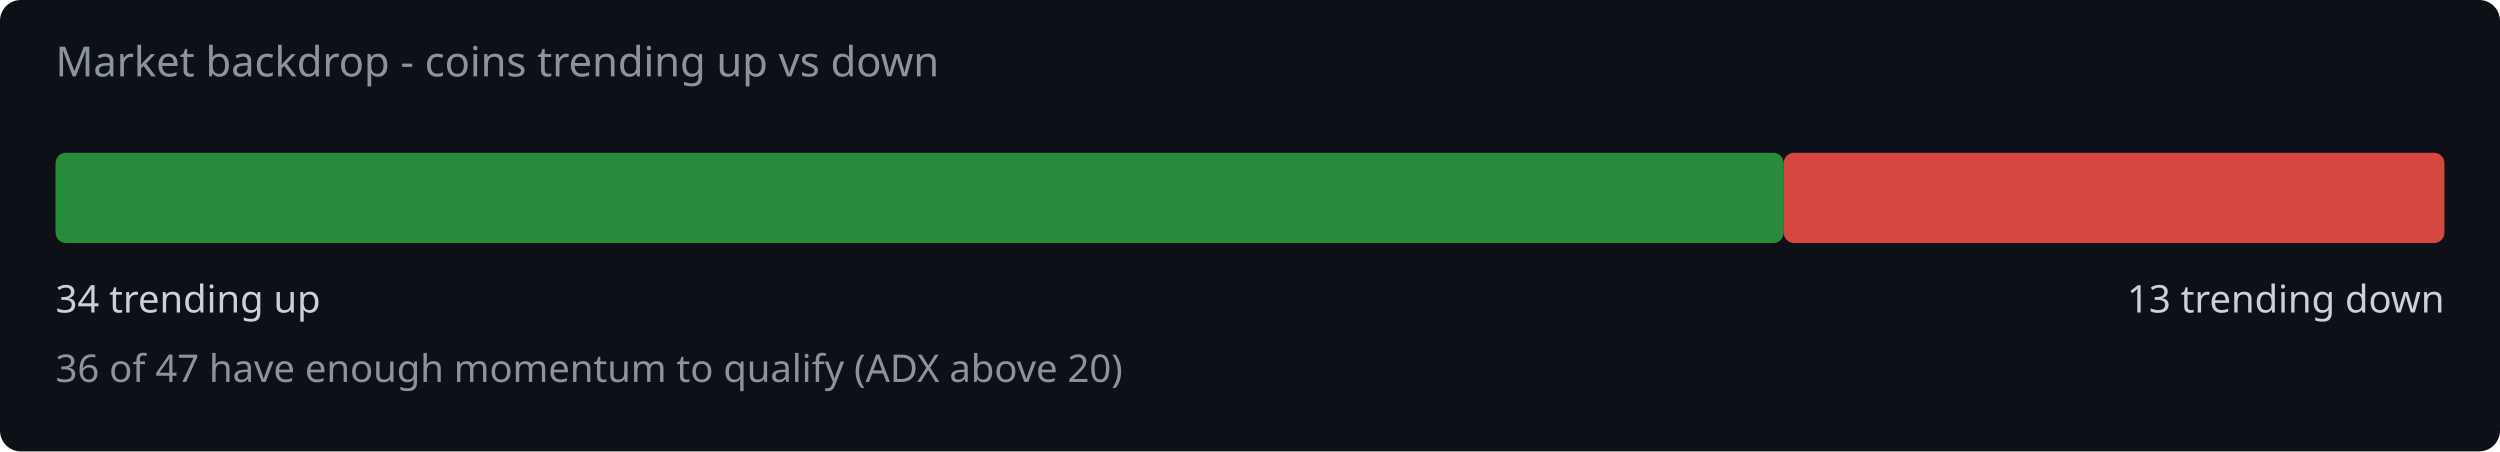
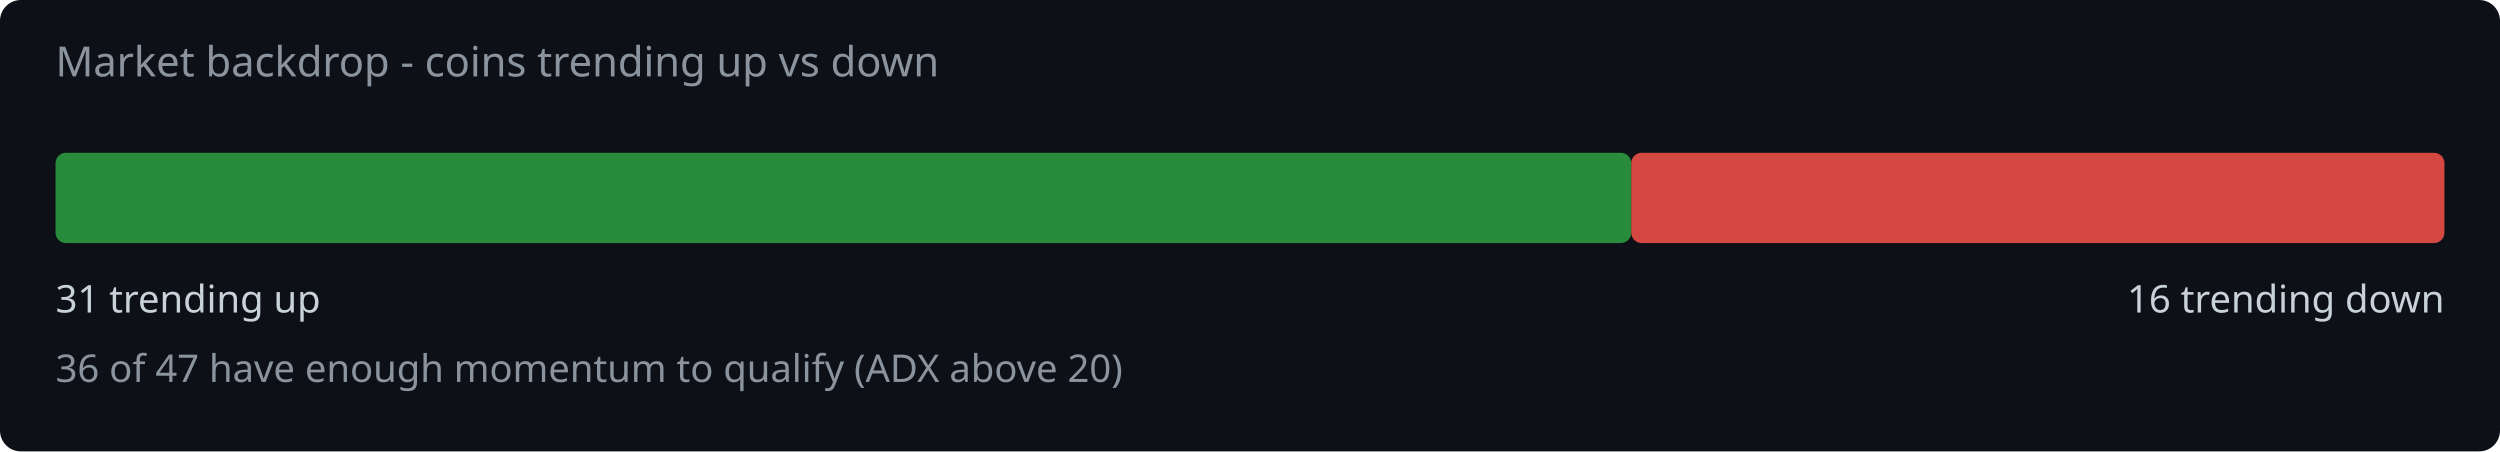
<svg xmlns="http://www.w3.org/2000/svg" width="720" height="130" viewBox="0 0 720 130">
  <rect width="720" height="130" fill="#0d1117" rx="6" />
  <text x="16" y="22" fill="#8b949e" font-family="system-ui,sans-serif" font-size="12">Market backdrop - coins trending up vs down</text>
-   <rect x="16" y="44" width="497.7" height="26" rx="3" fill="#2ea043" opacity="0.85" />
-   <rect x="513.7" y="44" width="190.3" height="26" rx="3" fill="#f85149" opacity="0.85" />
-   <text x="16" y="90" fill="#c9d1d9" font-family="system-ui,sans-serif" font-size="11">34 trending up</text>
-   <text x="704" y="90" fill="#c9d1d9" font-family="system-ui,sans-serif" font-size="11" text-anchor="end">13 trending down</text>
+   <rect x="16" y="44" width="453.8" height="26" rx="3" fill="#2ea043" opacity="0.85" />
+   <rect x="469.8" y="44" width="234.2" height="26" rx="3" fill="#f85149" opacity="0.85" />
+   <text x="16" y="90" fill="#c9d1d9" font-family="system-ui,sans-serif" font-size="11">31 trending up</text>
+   <text x="704" y="90" fill="#c9d1d9" font-family="system-ui,sans-serif" font-size="11" text-anchor="end">16 trending down</text>
  <text x="16" y="110" fill="#8b949e" font-family="system-ui,sans-serif" font-size="11">36 of 47 have enough momentum to qualify (ADX above 20)</text>
</svg>
